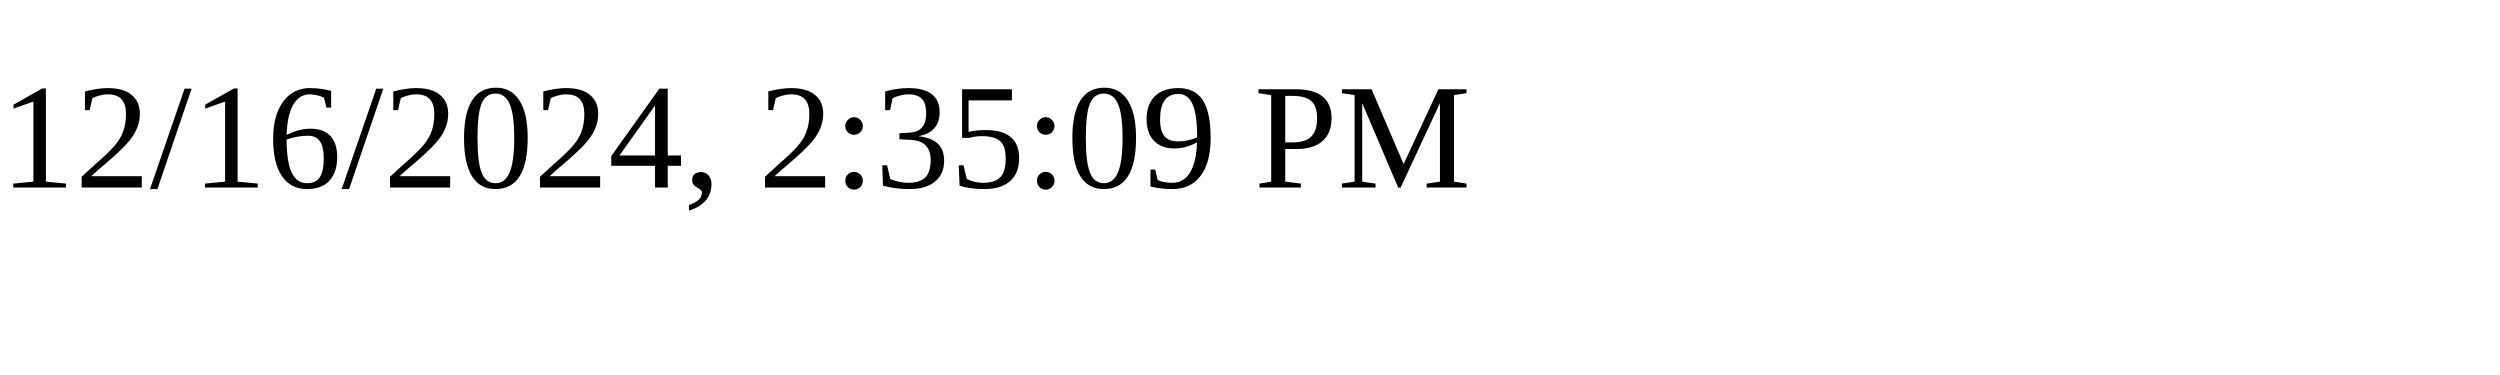
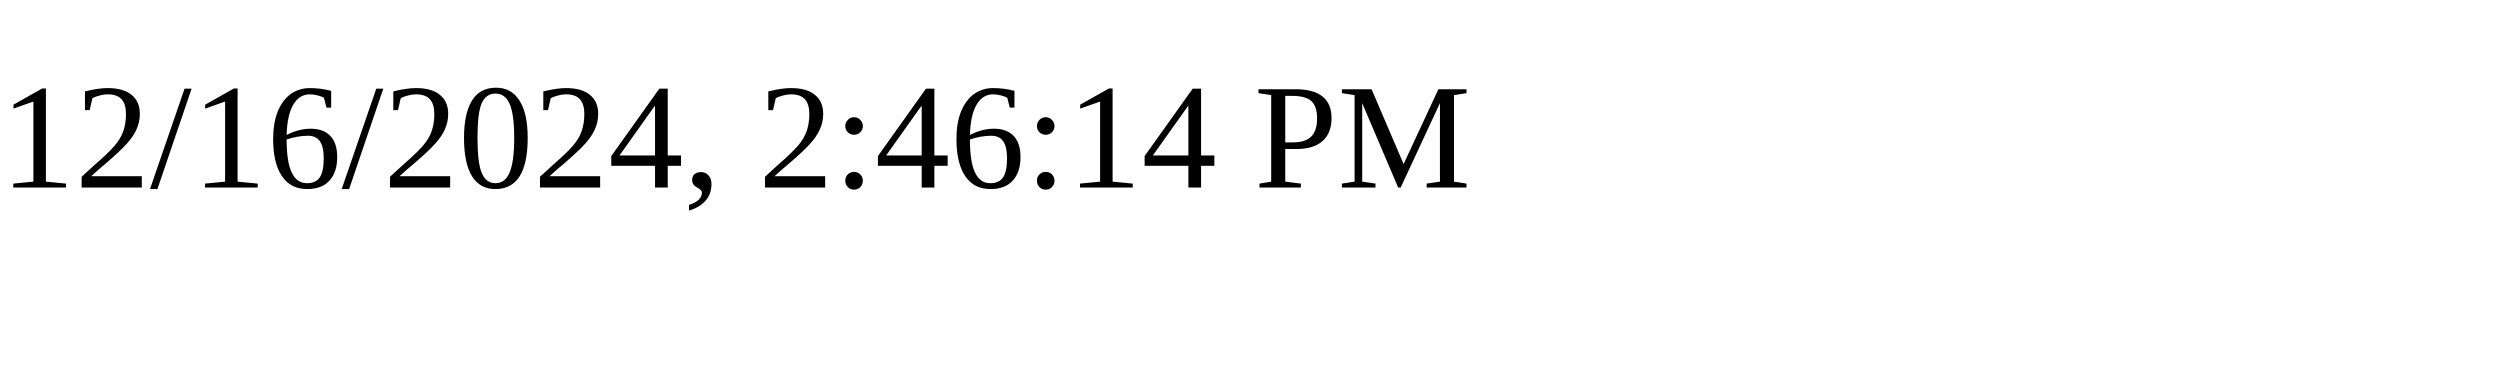
<svg xmlns="http://www.w3.org/2000/svg" height="30" width="200">
-   <text x="0" y="15">12/16/2024, 2:35:09 PM</text>
+   <text x="0" y="15">12/16/2024, 2:46:14 PM</text>
</svg>
